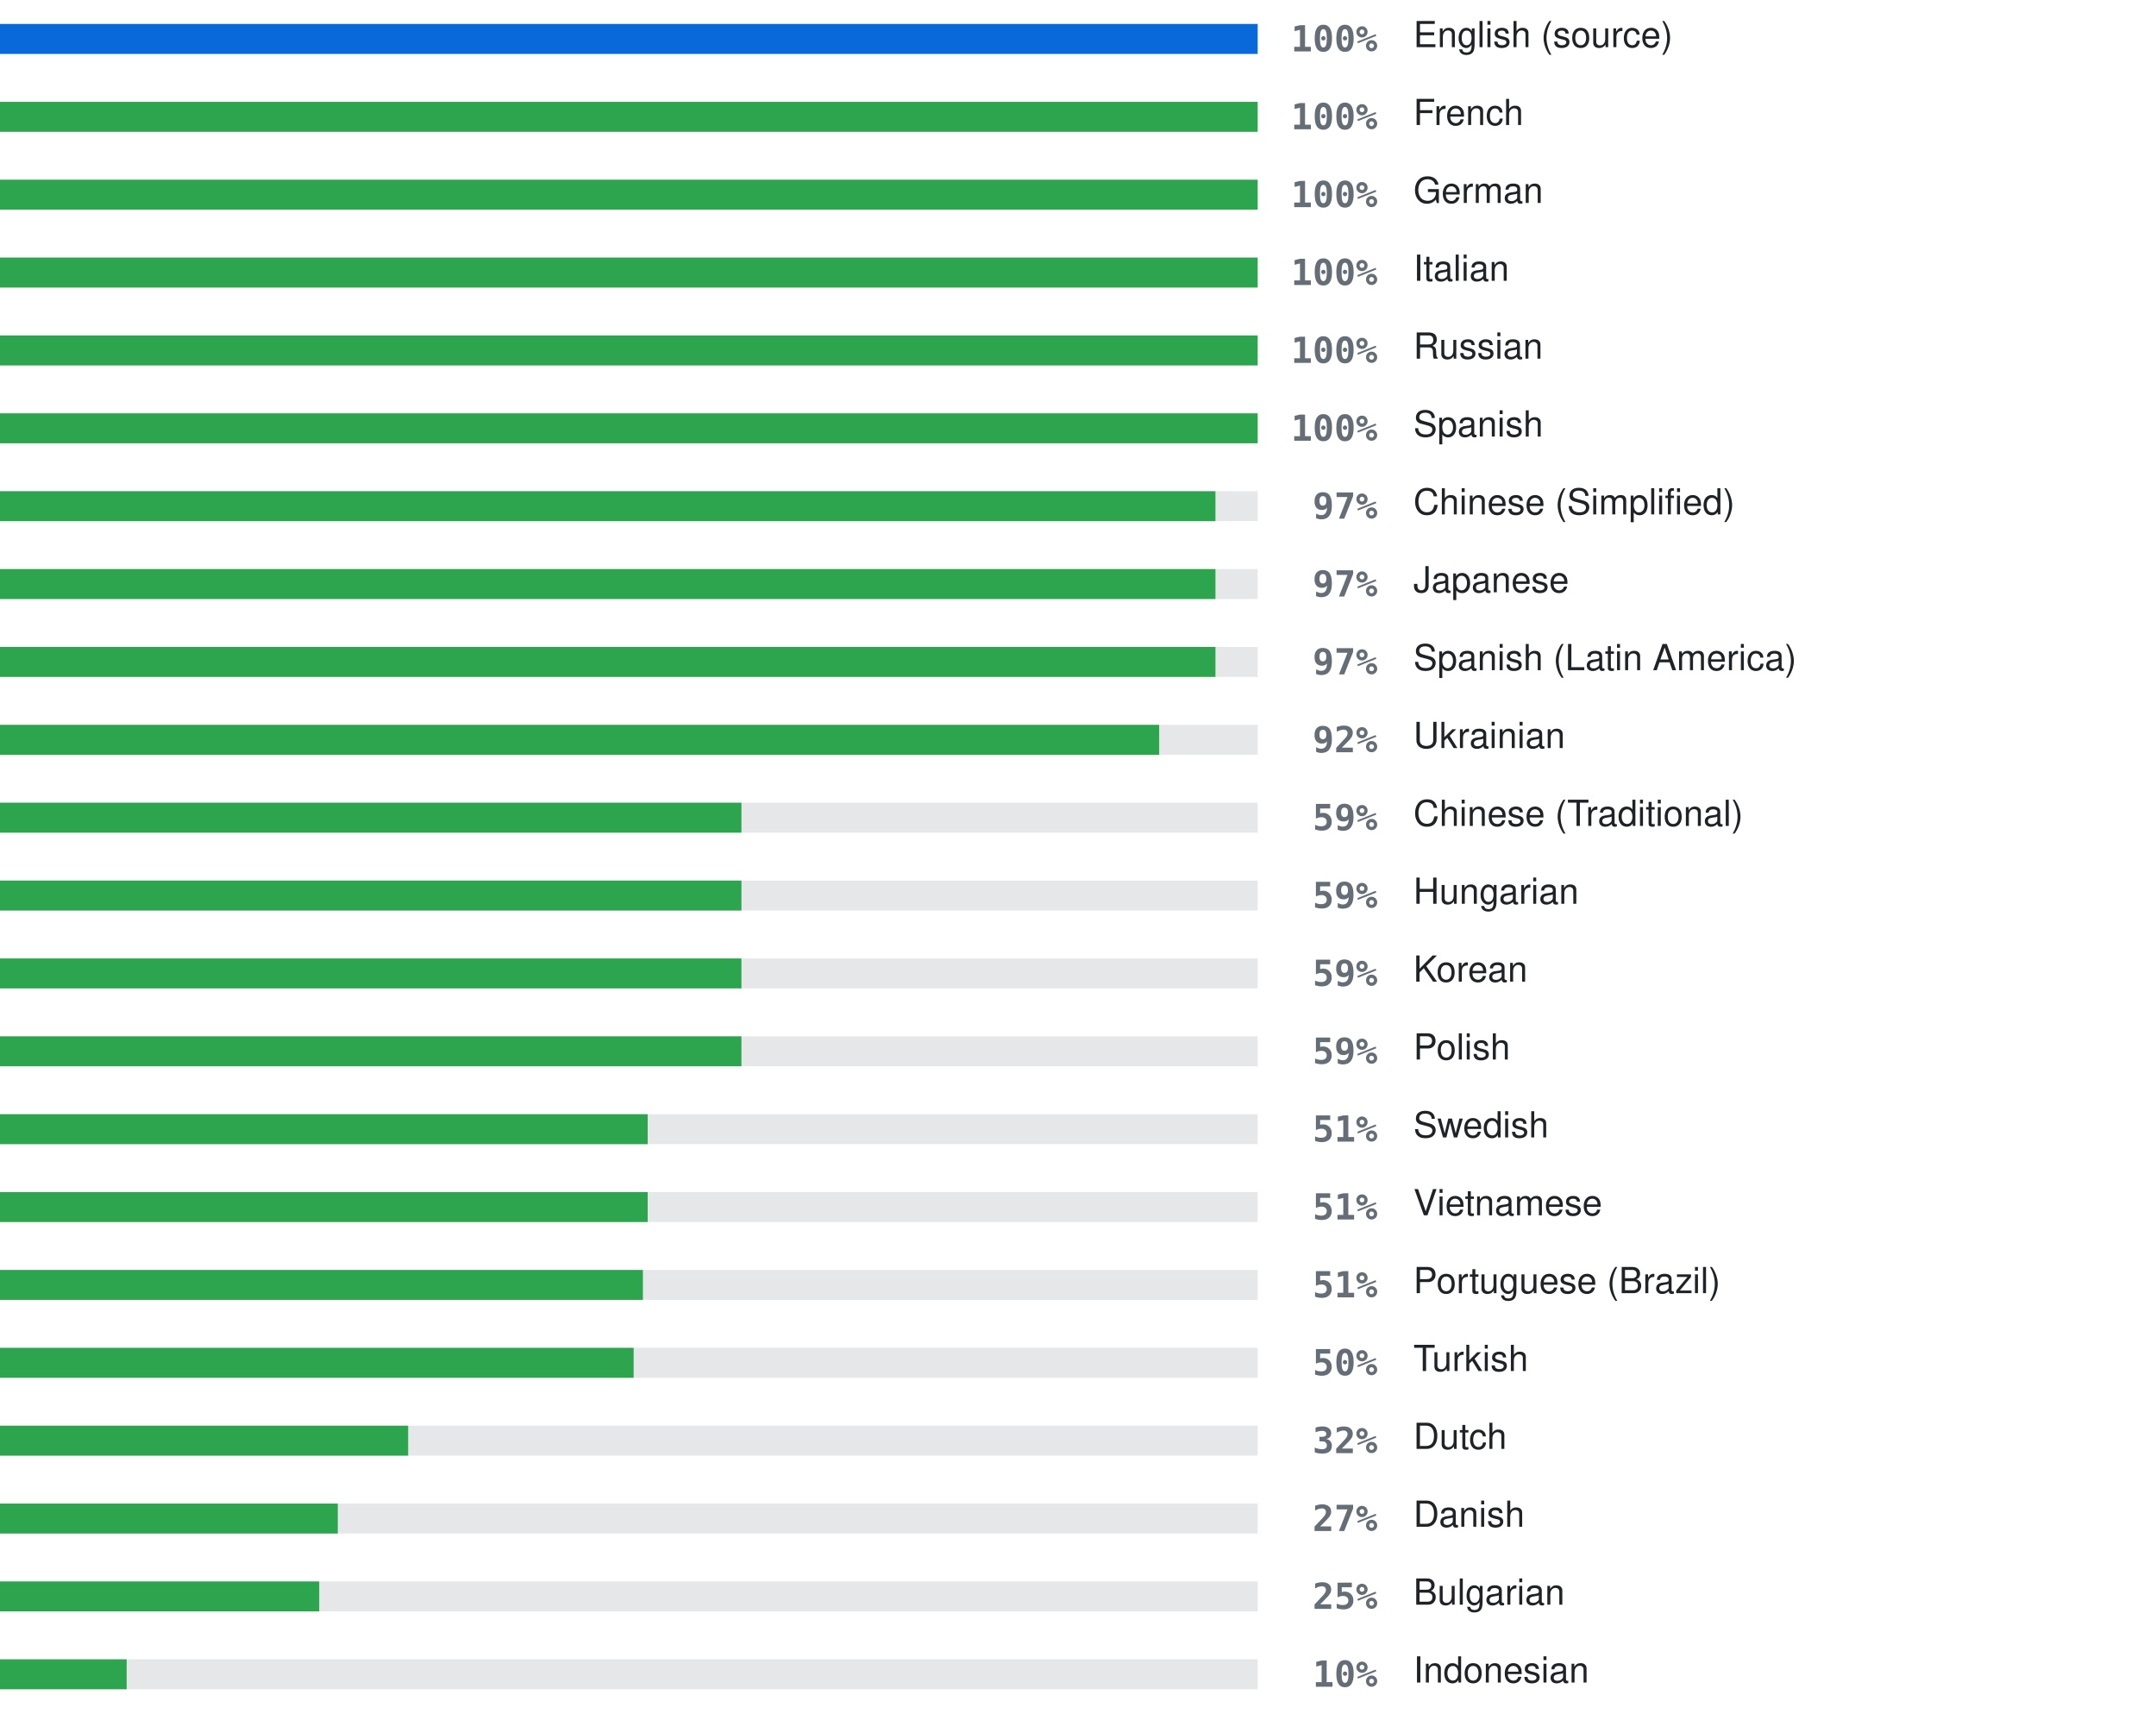
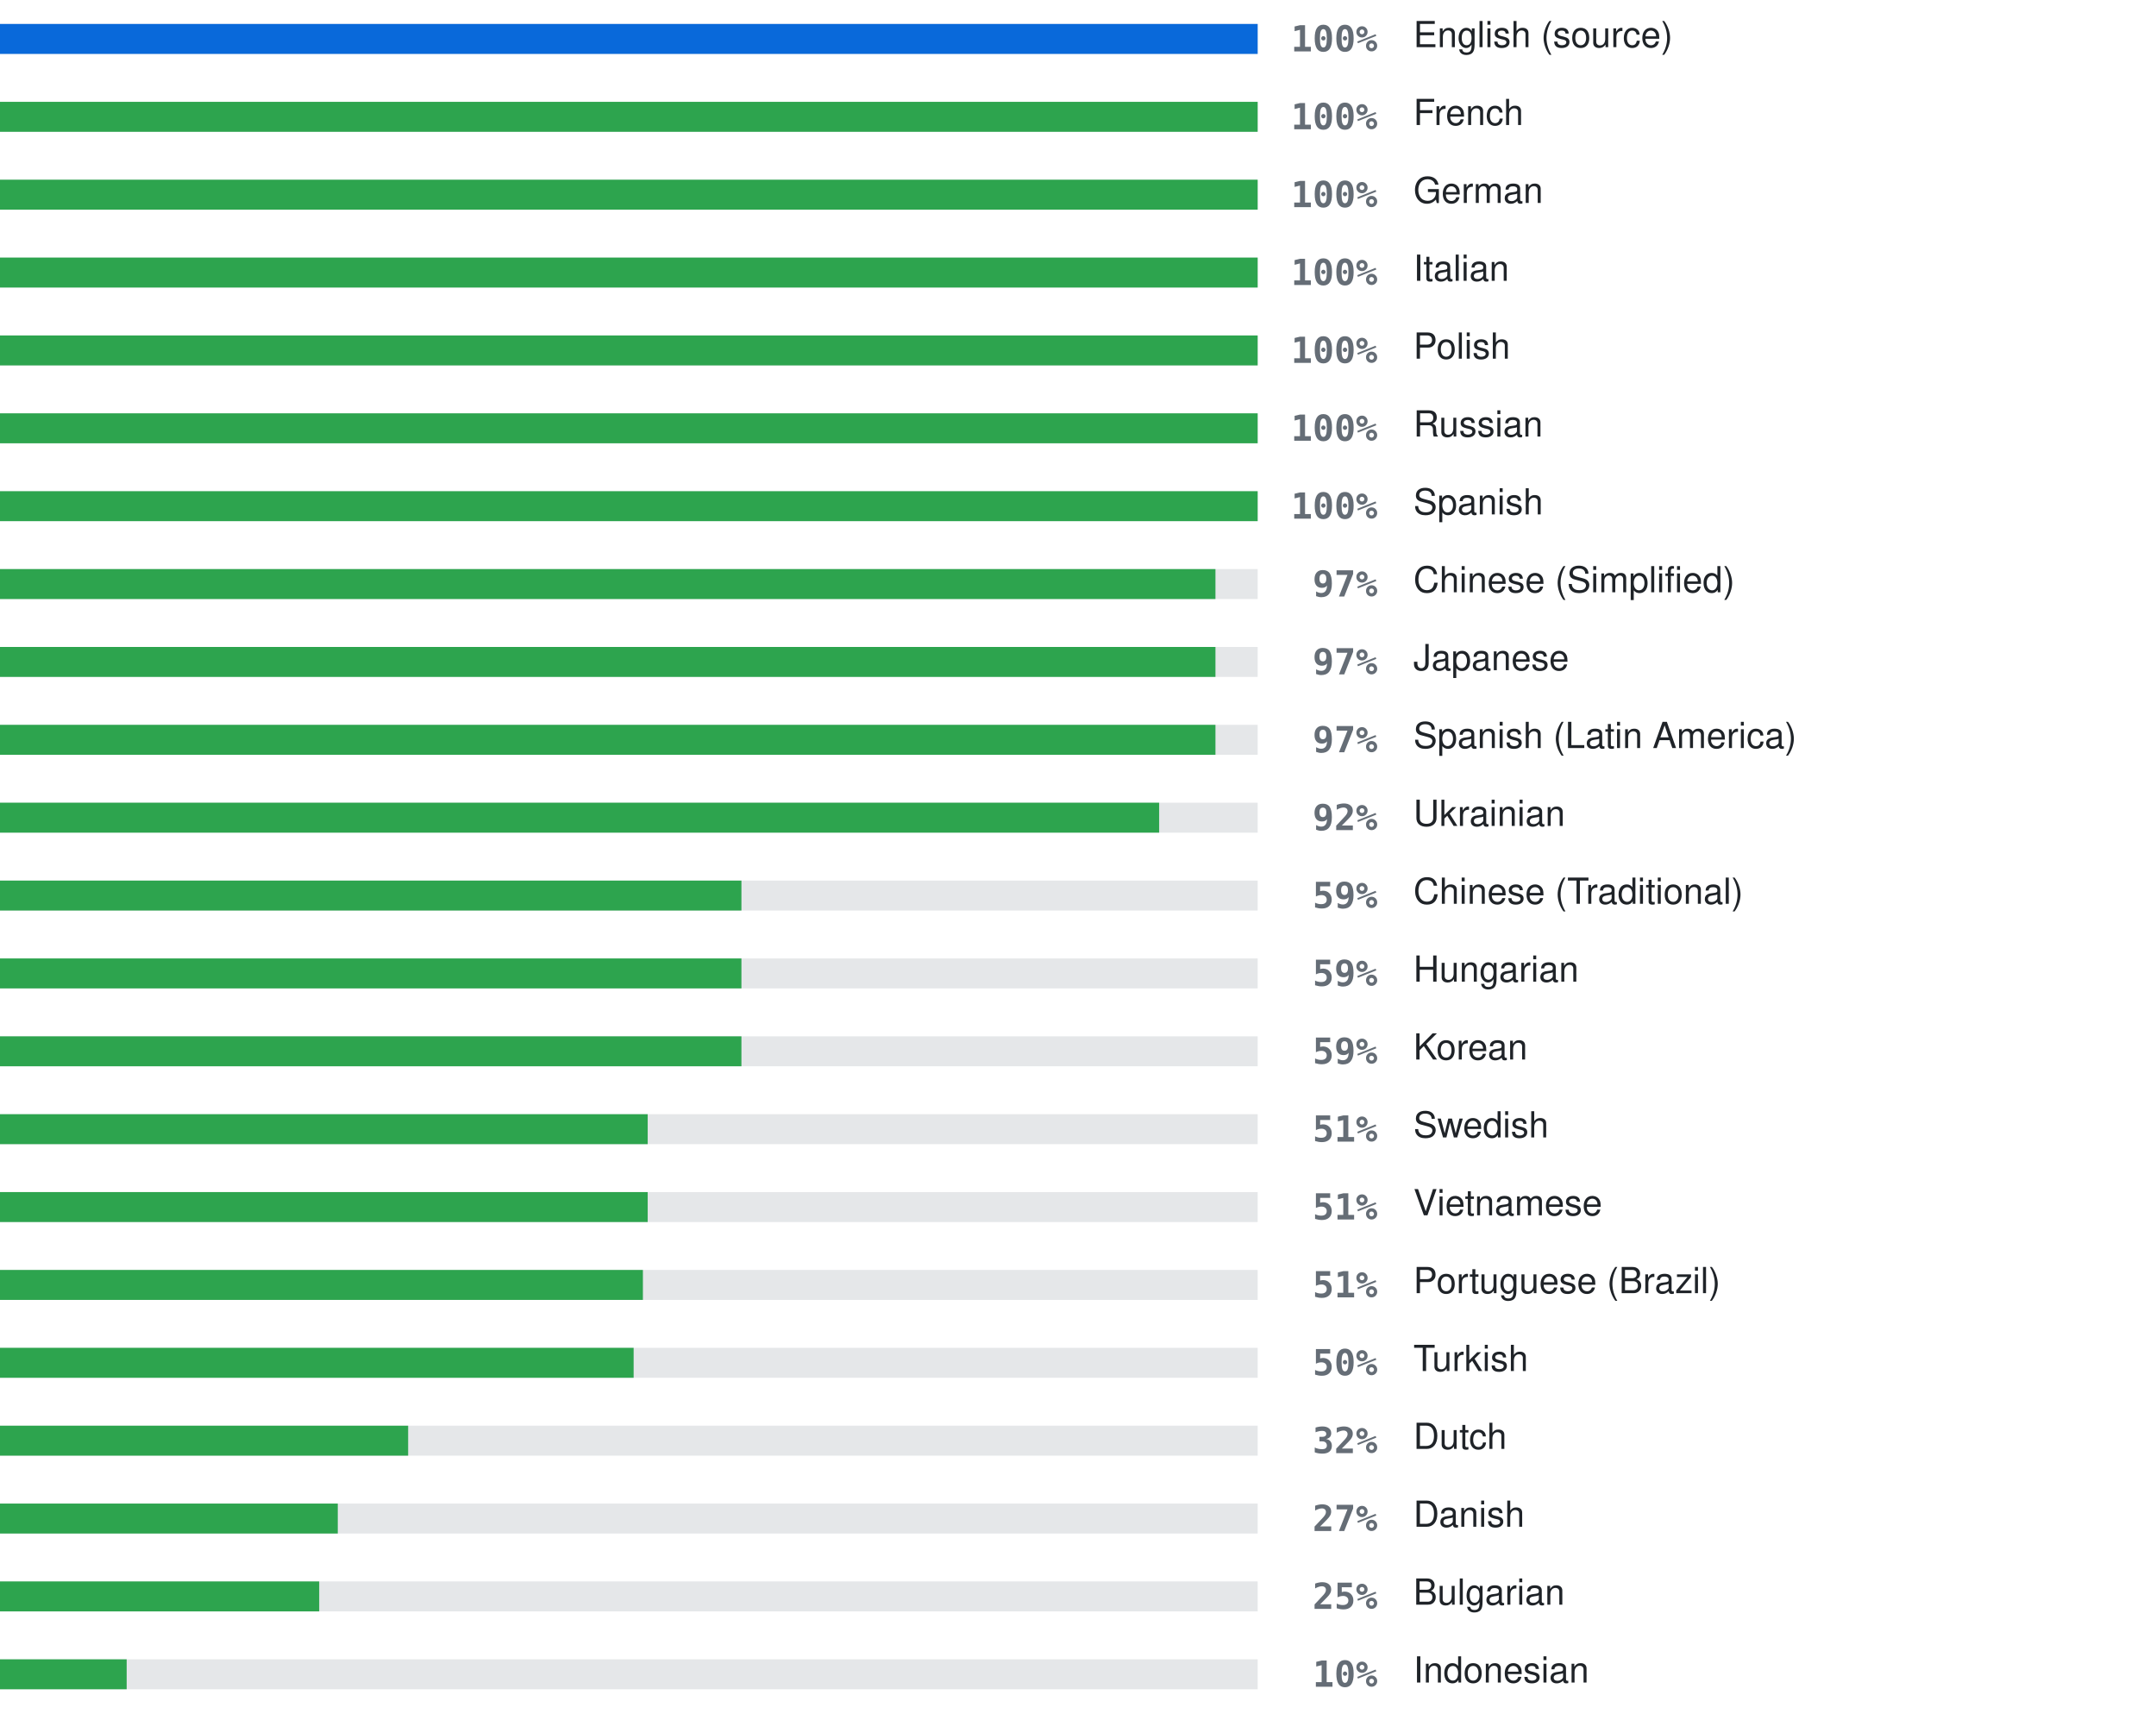
<svg xmlns="http://www.w3.org/2000/svg" width="720" height="572" viewBox="0 0 720 572" role="img" aria-label="Localization coverage">
  <rect x="0" y="8" width="420" height="10" fill="#8b949e" fill-opacity="0.22" />
  <rect x="0" y="8" width="420.0" height="10" fill="#0969da" />
  <text x="460" y="13" text-anchor="end" dominant-baseline="central" font-family="ui-monospace, SFMono-Regular, Menlo, Consolas, monospace" font-size="12" font-weight="600" fill="#656d76">100%</text>
  <text x="472" y="13" dominant-baseline="central" font-family="-apple-system, BlinkMacSystemFont, 'Segoe UI', Helvetica, Arial, sans-serif" font-size="12" fill="#1f2328">English (source)</text>
  <rect x="0" y="34" width="420" height="10" fill="#8b949e" fill-opacity="0.22" />
  <rect x="0" y="34" width="420.0" height="10" fill="#2da44e" />
  <text x="460" y="39" text-anchor="end" dominant-baseline="central" font-family="ui-monospace, SFMono-Regular, Menlo, Consolas, monospace" font-size="12" font-weight="600" fill="#656d76">100%</text>
  <text x="472" y="39" dominant-baseline="central" font-family="-apple-system, BlinkMacSystemFont, 'Segoe UI', Helvetica, Arial, sans-serif" font-size="12" fill="#1f2328">French</text>
  <rect x="0" y="60" width="420" height="10" fill="#8b949e" fill-opacity="0.22" />
  <rect x="0" y="60" width="420.0" height="10" fill="#2da44e" />
  <text x="460" y="65" text-anchor="end" dominant-baseline="central" font-family="ui-monospace, SFMono-Regular, Menlo, Consolas, monospace" font-size="12" font-weight="600" fill="#656d76">100%</text>
  <text x="472" y="65" dominant-baseline="central" font-family="-apple-system, BlinkMacSystemFont, 'Segoe UI', Helvetica, Arial, sans-serif" font-size="12" fill="#1f2328">German</text>
  <rect x="0" y="86" width="420" height="10" fill="#8b949e" fill-opacity="0.22" />
  <rect x="0" y="86" width="420.0" height="10" fill="#2da44e" />
  <text x="460" y="91" text-anchor="end" dominant-baseline="central" font-family="ui-monospace, SFMono-Regular, Menlo, Consolas, monospace" font-size="12" font-weight="600" fill="#656d76">100%</text>
  <text x="472" y="91" dominant-baseline="central" font-family="-apple-system, BlinkMacSystemFont, 'Segoe UI', Helvetica, Arial, sans-serif" font-size="12" fill="#1f2328">Italian</text>
  <rect x="0" y="112" width="420" height="10" fill="#8b949e" fill-opacity="0.22" />
  <rect x="0" y="112" width="420.0" height="10" fill="#2da44e" />
  <text x="460" y="117" text-anchor="end" dominant-baseline="central" font-family="ui-monospace, SFMono-Regular, Menlo, Consolas, monospace" font-size="12" font-weight="600" fill="#656d76">100%</text>
-   <text x="472" y="117" dominant-baseline="central" font-family="-apple-system, BlinkMacSystemFont, 'Segoe UI', Helvetica, Arial, sans-serif" font-size="12" fill="#1f2328">Russian</text>
+   <text x="472" y="117" dominant-baseline="central" font-family="-apple-system, BlinkMacSystemFont, 'Segoe UI', Helvetica, Arial, sans-serif" font-size="12" fill="#1f2328">Polish</text>
  <rect x="0" y="138" width="420" height="10" fill="#8b949e" fill-opacity="0.22" />
  <rect x="0" y="138" width="420.0" height="10" fill="#2da44e" />
  <text x="460" y="143" text-anchor="end" dominant-baseline="central" font-family="ui-monospace, SFMono-Regular, Menlo, Consolas, monospace" font-size="12" font-weight="600" fill="#656d76">100%</text>
-   <text x="472" y="143" dominant-baseline="central" font-family="-apple-system, BlinkMacSystemFont, 'Segoe UI', Helvetica, Arial, sans-serif" font-size="12" fill="#1f2328">Spanish</text>
+   <text x="472" y="143" dominant-baseline="central" font-family="-apple-system, BlinkMacSystemFont, 'Segoe UI', Helvetica, Arial, sans-serif" font-size="12" fill="#1f2328">Russian</text>
  <rect x="0" y="164" width="420" height="10" fill="#8b949e" fill-opacity="0.22" />
-   <rect x="0" y="164" width="405.9" height="10" fill="#2da44e" />
-   <text x="460" y="169" text-anchor="end" dominant-baseline="central" font-family="ui-monospace, SFMono-Regular, Menlo, Consolas, monospace" font-size="12" font-weight="600" fill="#656d76">97%</text>
-   <text x="472" y="169" dominant-baseline="central" font-family="-apple-system, BlinkMacSystemFont, 'Segoe UI', Helvetica, Arial, sans-serif" font-size="12" fill="#1f2328">Chinese (Simplified)</text>
+   <rect x="0" y="164" width="420.0" height="10" fill="#2da44e" />
+   <text x="460" y="169" text-anchor="end" dominant-baseline="central" font-family="ui-monospace, SFMono-Regular, Menlo, Consolas, monospace" font-size="12" font-weight="600" fill="#656d76">100%</text>
+   <text x="472" y="169" dominant-baseline="central" font-family="-apple-system, BlinkMacSystemFont, 'Segoe UI', Helvetica, Arial, sans-serif" font-size="12" fill="#1f2328">Spanish</text>
  <rect x="0" y="190" width="420" height="10" fill="#8b949e" fill-opacity="0.22" />
  <rect x="0" y="190" width="405.9" height="10" fill="#2da44e" />
  <text x="460" y="195" text-anchor="end" dominant-baseline="central" font-family="ui-monospace, SFMono-Regular, Menlo, Consolas, monospace" font-size="12" font-weight="600" fill="#656d76">97%</text>
-   <text x="472" y="195" dominant-baseline="central" font-family="-apple-system, BlinkMacSystemFont, 'Segoe UI', Helvetica, Arial, sans-serif" font-size="12" fill="#1f2328">Japanese</text>
+   <text x="472" y="195" dominant-baseline="central" font-family="-apple-system, BlinkMacSystemFont, 'Segoe UI', Helvetica, Arial, sans-serif" font-size="12" fill="#1f2328">Chinese (Simplified)</text>
  <rect x="0" y="216" width="420" height="10" fill="#8b949e" fill-opacity="0.22" />
  <rect x="0" y="216" width="405.9" height="10" fill="#2da44e" />
  <text x="460" y="221" text-anchor="end" dominant-baseline="central" font-family="ui-monospace, SFMono-Regular, Menlo, Consolas, monospace" font-size="12" font-weight="600" fill="#656d76">97%</text>
-   <text x="472" y="221" dominant-baseline="central" font-family="-apple-system, BlinkMacSystemFont, 'Segoe UI', Helvetica, Arial, sans-serif" font-size="12" fill="#1f2328">Spanish (Latin America)</text>
+   <text x="472" y="221" dominant-baseline="central" font-family="-apple-system, BlinkMacSystemFont, 'Segoe UI', Helvetica, Arial, sans-serif" font-size="12" fill="#1f2328">Japanese</text>
  <rect x="0" y="242" width="420" height="10" fill="#8b949e" fill-opacity="0.22" />
-   <rect x="0" y="242" width="387.1" height="10" fill="#2da44e" />
-   <text x="460" y="247" text-anchor="end" dominant-baseline="central" font-family="ui-monospace, SFMono-Regular, Menlo, Consolas, monospace" font-size="12" font-weight="600" fill="#656d76">92%</text>
-   <text x="472" y="247" dominant-baseline="central" font-family="-apple-system, BlinkMacSystemFont, 'Segoe UI', Helvetica, Arial, sans-serif" font-size="12" fill="#1f2328">Ukrainian</text>
+   <rect x="0" y="242" width="405.9" height="10" fill="#2da44e" />
+   <text x="460" y="247" text-anchor="end" dominant-baseline="central" font-family="ui-monospace, SFMono-Regular, Menlo, Consolas, monospace" font-size="12" font-weight="600" fill="#656d76">97%</text>
+   <text x="472" y="247" dominant-baseline="central" font-family="-apple-system, BlinkMacSystemFont, 'Segoe UI', Helvetica, Arial, sans-serif" font-size="12" fill="#1f2328">Spanish (Latin America)</text>
  <rect x="0" y="268" width="420" height="10" fill="#8b949e" fill-opacity="0.22" />
-   <rect x="0" y="268" width="247.6" height="10" fill="#2da44e" />
-   <text x="460" y="273" text-anchor="end" dominant-baseline="central" font-family="ui-monospace, SFMono-Regular, Menlo, Consolas, monospace" font-size="12" font-weight="600" fill="#656d76">59%</text>
-   <text x="472" y="273" dominant-baseline="central" font-family="-apple-system, BlinkMacSystemFont, 'Segoe UI', Helvetica, Arial, sans-serif" font-size="12" fill="#1f2328">Chinese (Traditional)</text>
+   <rect x="0" y="268" width="387.1" height="10" fill="#2da44e" />
+   <text x="460" y="273" text-anchor="end" dominant-baseline="central" font-family="ui-monospace, SFMono-Regular, Menlo, Consolas, monospace" font-size="12" font-weight="600" fill="#656d76">92%</text>
+   <text x="472" y="273" dominant-baseline="central" font-family="-apple-system, BlinkMacSystemFont, 'Segoe UI', Helvetica, Arial, sans-serif" font-size="12" fill="#1f2328">Ukrainian</text>
  <rect x="0" y="294" width="420" height="10" fill="#8b949e" fill-opacity="0.22" />
  <rect x="0" y="294" width="247.6" height="10" fill="#2da44e" />
  <text x="460" y="299" text-anchor="end" dominant-baseline="central" font-family="ui-monospace, SFMono-Regular, Menlo, Consolas, monospace" font-size="12" font-weight="600" fill="#656d76">59%</text>
-   <text x="472" y="299" dominant-baseline="central" font-family="-apple-system, BlinkMacSystemFont, 'Segoe UI', Helvetica, Arial, sans-serif" font-size="12" fill="#1f2328">Hungarian</text>
+   <text x="472" y="299" dominant-baseline="central" font-family="-apple-system, BlinkMacSystemFont, 'Segoe UI', Helvetica, Arial, sans-serif" font-size="12" fill="#1f2328">Chinese (Traditional)</text>
  <rect x="0" y="320" width="420" height="10" fill="#8b949e" fill-opacity="0.22" />
  <rect x="0" y="320" width="247.6" height="10" fill="#2da44e" />
  <text x="460" y="325" text-anchor="end" dominant-baseline="central" font-family="ui-monospace, SFMono-Regular, Menlo, Consolas, monospace" font-size="12" font-weight="600" fill="#656d76">59%</text>
-   <text x="472" y="325" dominant-baseline="central" font-family="-apple-system, BlinkMacSystemFont, 'Segoe UI', Helvetica, Arial, sans-serif" font-size="12" fill="#1f2328">Korean</text>
+   <text x="472" y="325" dominant-baseline="central" font-family="-apple-system, BlinkMacSystemFont, 'Segoe UI', Helvetica, Arial, sans-serif" font-size="12" fill="#1f2328">Hungarian</text>
  <rect x="0" y="346" width="420" height="10" fill="#8b949e" fill-opacity="0.22" />
  <rect x="0" y="346" width="247.6" height="10" fill="#2da44e" />
  <text x="460" y="351" text-anchor="end" dominant-baseline="central" font-family="ui-monospace, SFMono-Regular, Menlo, Consolas, monospace" font-size="12" font-weight="600" fill="#656d76">59%</text>
-   <text x="472" y="351" dominant-baseline="central" font-family="-apple-system, BlinkMacSystemFont, 'Segoe UI', Helvetica, Arial, sans-serif" font-size="12" fill="#1f2328">Polish</text>
+   <text x="472" y="351" dominant-baseline="central" font-family="-apple-system, BlinkMacSystemFont, 'Segoe UI', Helvetica, Arial, sans-serif" font-size="12" fill="#1f2328">Korean</text>
  <rect x="0" y="372" width="420" height="10" fill="#8b949e" fill-opacity="0.22" />
  <rect x="0" y="372" width="216.3" height="10" fill="#2da44e" />
  <text x="460" y="377" text-anchor="end" dominant-baseline="central" font-family="ui-monospace, SFMono-Regular, Menlo, Consolas, monospace" font-size="12" font-weight="600" fill="#656d76">51%</text>
  <text x="472" y="377" dominant-baseline="central" font-family="-apple-system, BlinkMacSystemFont, 'Segoe UI', Helvetica, Arial, sans-serif" font-size="12" fill="#1f2328">Swedish</text>
  <rect x="0" y="398" width="420" height="10" fill="#8b949e" fill-opacity="0.22" />
  <rect x="0" y="398" width="216.3" height="10" fill="#2da44e" />
  <text x="460" y="403" text-anchor="end" dominant-baseline="central" font-family="ui-monospace, SFMono-Regular, Menlo, Consolas, monospace" font-size="12" font-weight="600" fill="#656d76">51%</text>
  <text x="472" y="403" dominant-baseline="central" font-family="-apple-system, BlinkMacSystemFont, 'Segoe UI', Helvetica, Arial, sans-serif" font-size="12" fill="#1f2328">Vietnamese</text>
  <rect x="0" y="424" width="420" height="10" fill="#8b949e" fill-opacity="0.22" />
  <rect x="0" y="424" width="214.7" height="10" fill="#2da44e" />
  <text x="460" y="429" text-anchor="end" dominant-baseline="central" font-family="ui-monospace, SFMono-Regular, Menlo, Consolas, monospace" font-size="12" font-weight="600" fill="#656d76">51%</text>
  <text x="472" y="429" dominant-baseline="central" font-family="-apple-system, BlinkMacSystemFont, 'Segoe UI', Helvetica, Arial, sans-serif" font-size="12" fill="#1f2328">Portuguese (Brazil)</text>
  <rect x="0" y="450" width="420" height="10" fill="#8b949e" fill-opacity="0.22" />
  <rect x="0" y="450" width="211.6" height="10" fill="#2da44e" />
  <text x="460" y="455" text-anchor="end" dominant-baseline="central" font-family="ui-monospace, SFMono-Regular, Menlo, Consolas, monospace" font-size="12" font-weight="600" fill="#656d76">50%</text>
  <text x="472" y="455" dominant-baseline="central" font-family="-apple-system, BlinkMacSystemFont, 'Segoe UI', Helvetica, Arial, sans-serif" font-size="12" fill="#1f2328">Turkish</text>
  <rect x="0" y="476" width="420" height="10" fill="#8b949e" fill-opacity="0.22" />
  <rect x="0" y="476" width="136.3" height="10" fill="#2da44e" />
  <text x="460" y="481" text-anchor="end" dominant-baseline="central" font-family="ui-monospace, SFMono-Regular, Menlo, Consolas, monospace" font-size="12" font-weight="600" fill="#656d76">32%</text>
  <text x="472" y="481" dominant-baseline="central" font-family="-apple-system, BlinkMacSystemFont, 'Segoe UI', Helvetica, Arial, sans-serif" font-size="12" fill="#1f2328">Dutch</text>
  <rect x="0" y="502" width="420" height="10" fill="#8b949e" fill-opacity="0.22" />
  <rect x="0" y="502" width="112.8" height="10" fill="#2da44e" />
  <text x="460" y="507" text-anchor="end" dominant-baseline="central" font-family="ui-monospace, SFMono-Regular, Menlo, Consolas, monospace" font-size="12" font-weight="600" fill="#656d76">27%</text>
  <text x="472" y="507" dominant-baseline="central" font-family="-apple-system, BlinkMacSystemFont, 'Segoe UI', Helvetica, Arial, sans-serif" font-size="12" fill="#1f2328">Danish</text>
  <rect x="0" y="528" width="420" height="10" fill="#8b949e" fill-opacity="0.22" />
  <rect x="0" y="528" width="106.6" height="10" fill="#2da44e" />
  <text x="460" y="533" text-anchor="end" dominant-baseline="central" font-family="ui-monospace, SFMono-Regular, Menlo, Consolas, monospace" font-size="12" font-weight="600" fill="#656d76">25%</text>
  <text x="472" y="533" dominant-baseline="central" font-family="-apple-system, BlinkMacSystemFont, 'Segoe UI', Helvetica, Arial, sans-serif" font-size="12" fill="#1f2328">Bulgarian</text>
  <rect x="0" y="554" width="420" height="10" fill="#8b949e" fill-opacity="0.22" />
  <rect x="0" y="554" width="42.3" height="10" fill="#2da44e" />
  <text x="460" y="559" text-anchor="end" dominant-baseline="central" font-family="ui-monospace, SFMono-Regular, Menlo, Consolas, monospace" font-size="12" font-weight="600" fill="#656d76">10%</text>
  <text x="472" y="559" dominant-baseline="central" font-family="-apple-system, BlinkMacSystemFont, 'Segoe UI', Helvetica, Arial, sans-serif" font-size="12" fill="#1f2328">Indonesian</text>
</svg>
